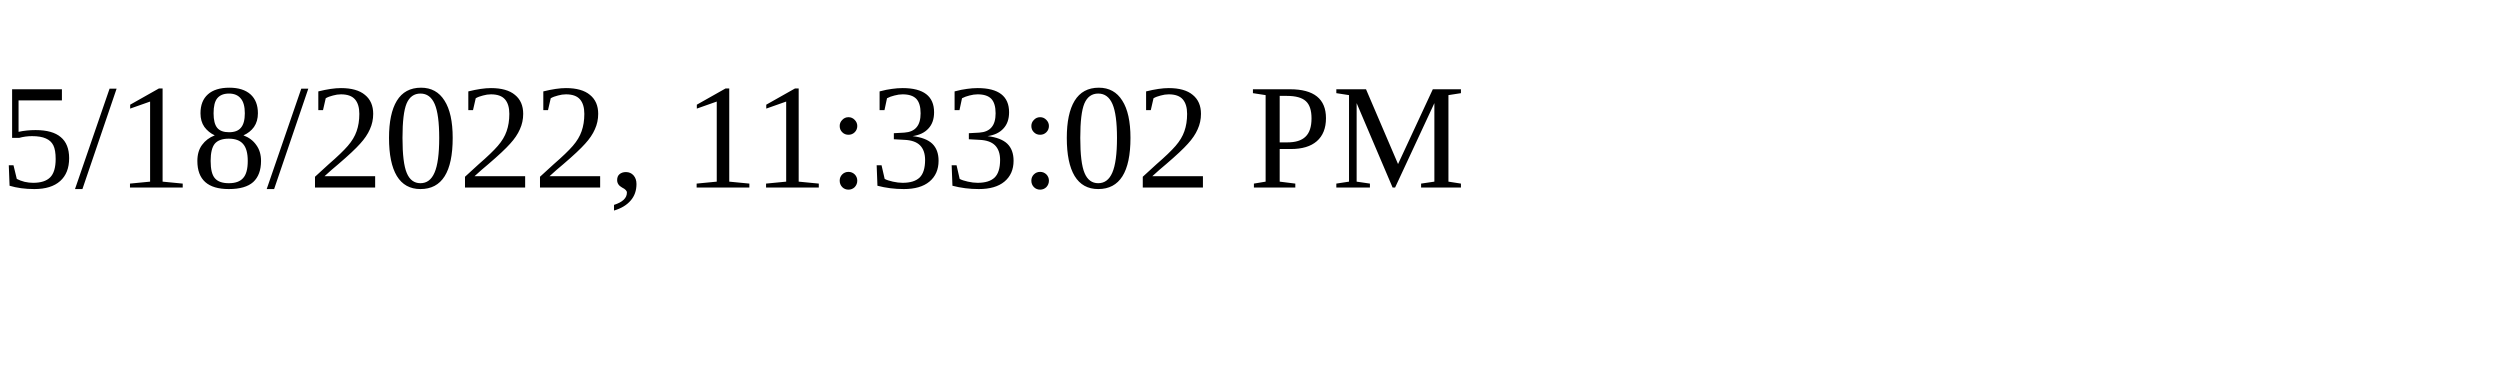
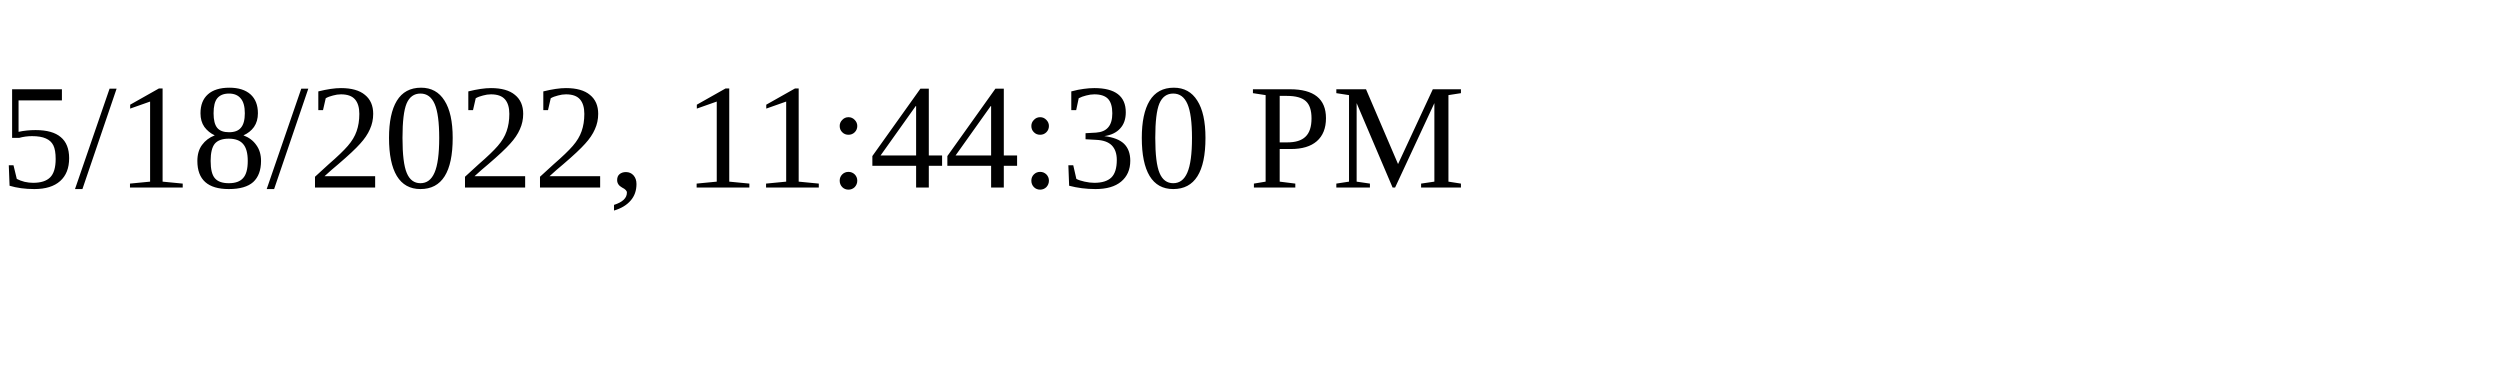
<svg xmlns="http://www.w3.org/2000/svg" height="30" width="200">
-   <text x="0" y="15">5/18/2022, 11:33:02 PM</text>
+   <text x="0" y="15">5/18/2022, 11:44:30 PM</text>
</svg>
